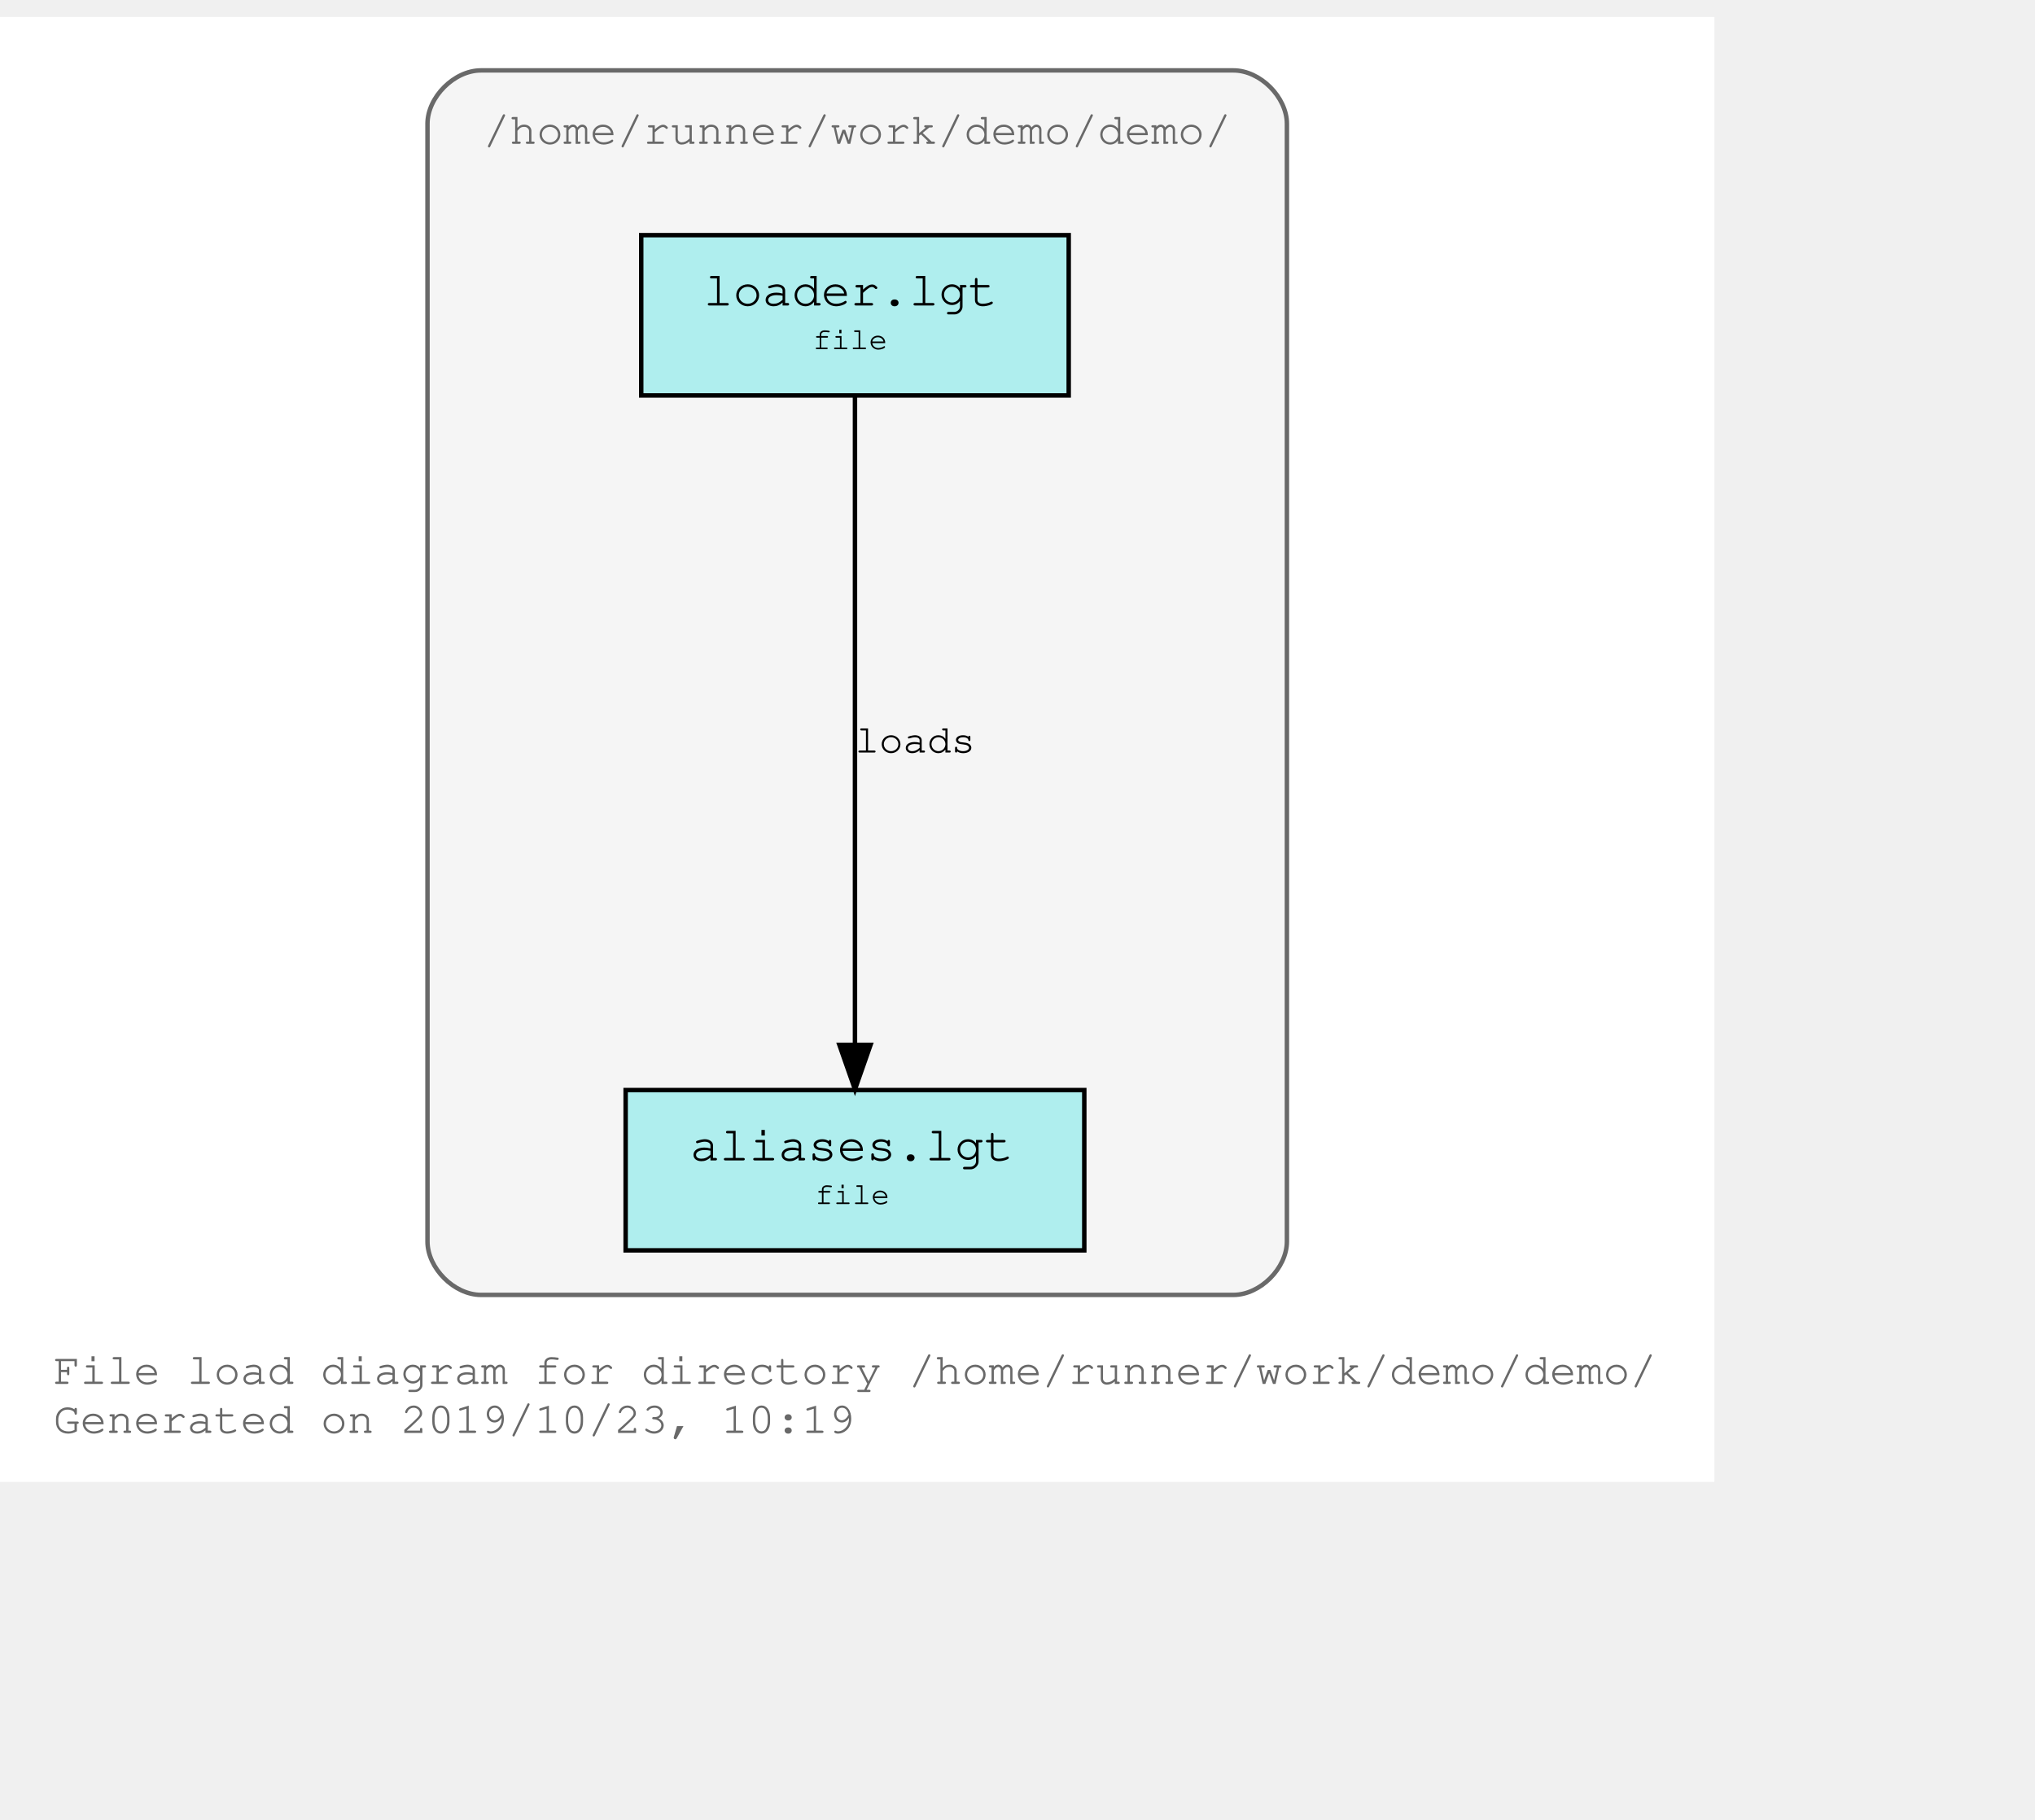
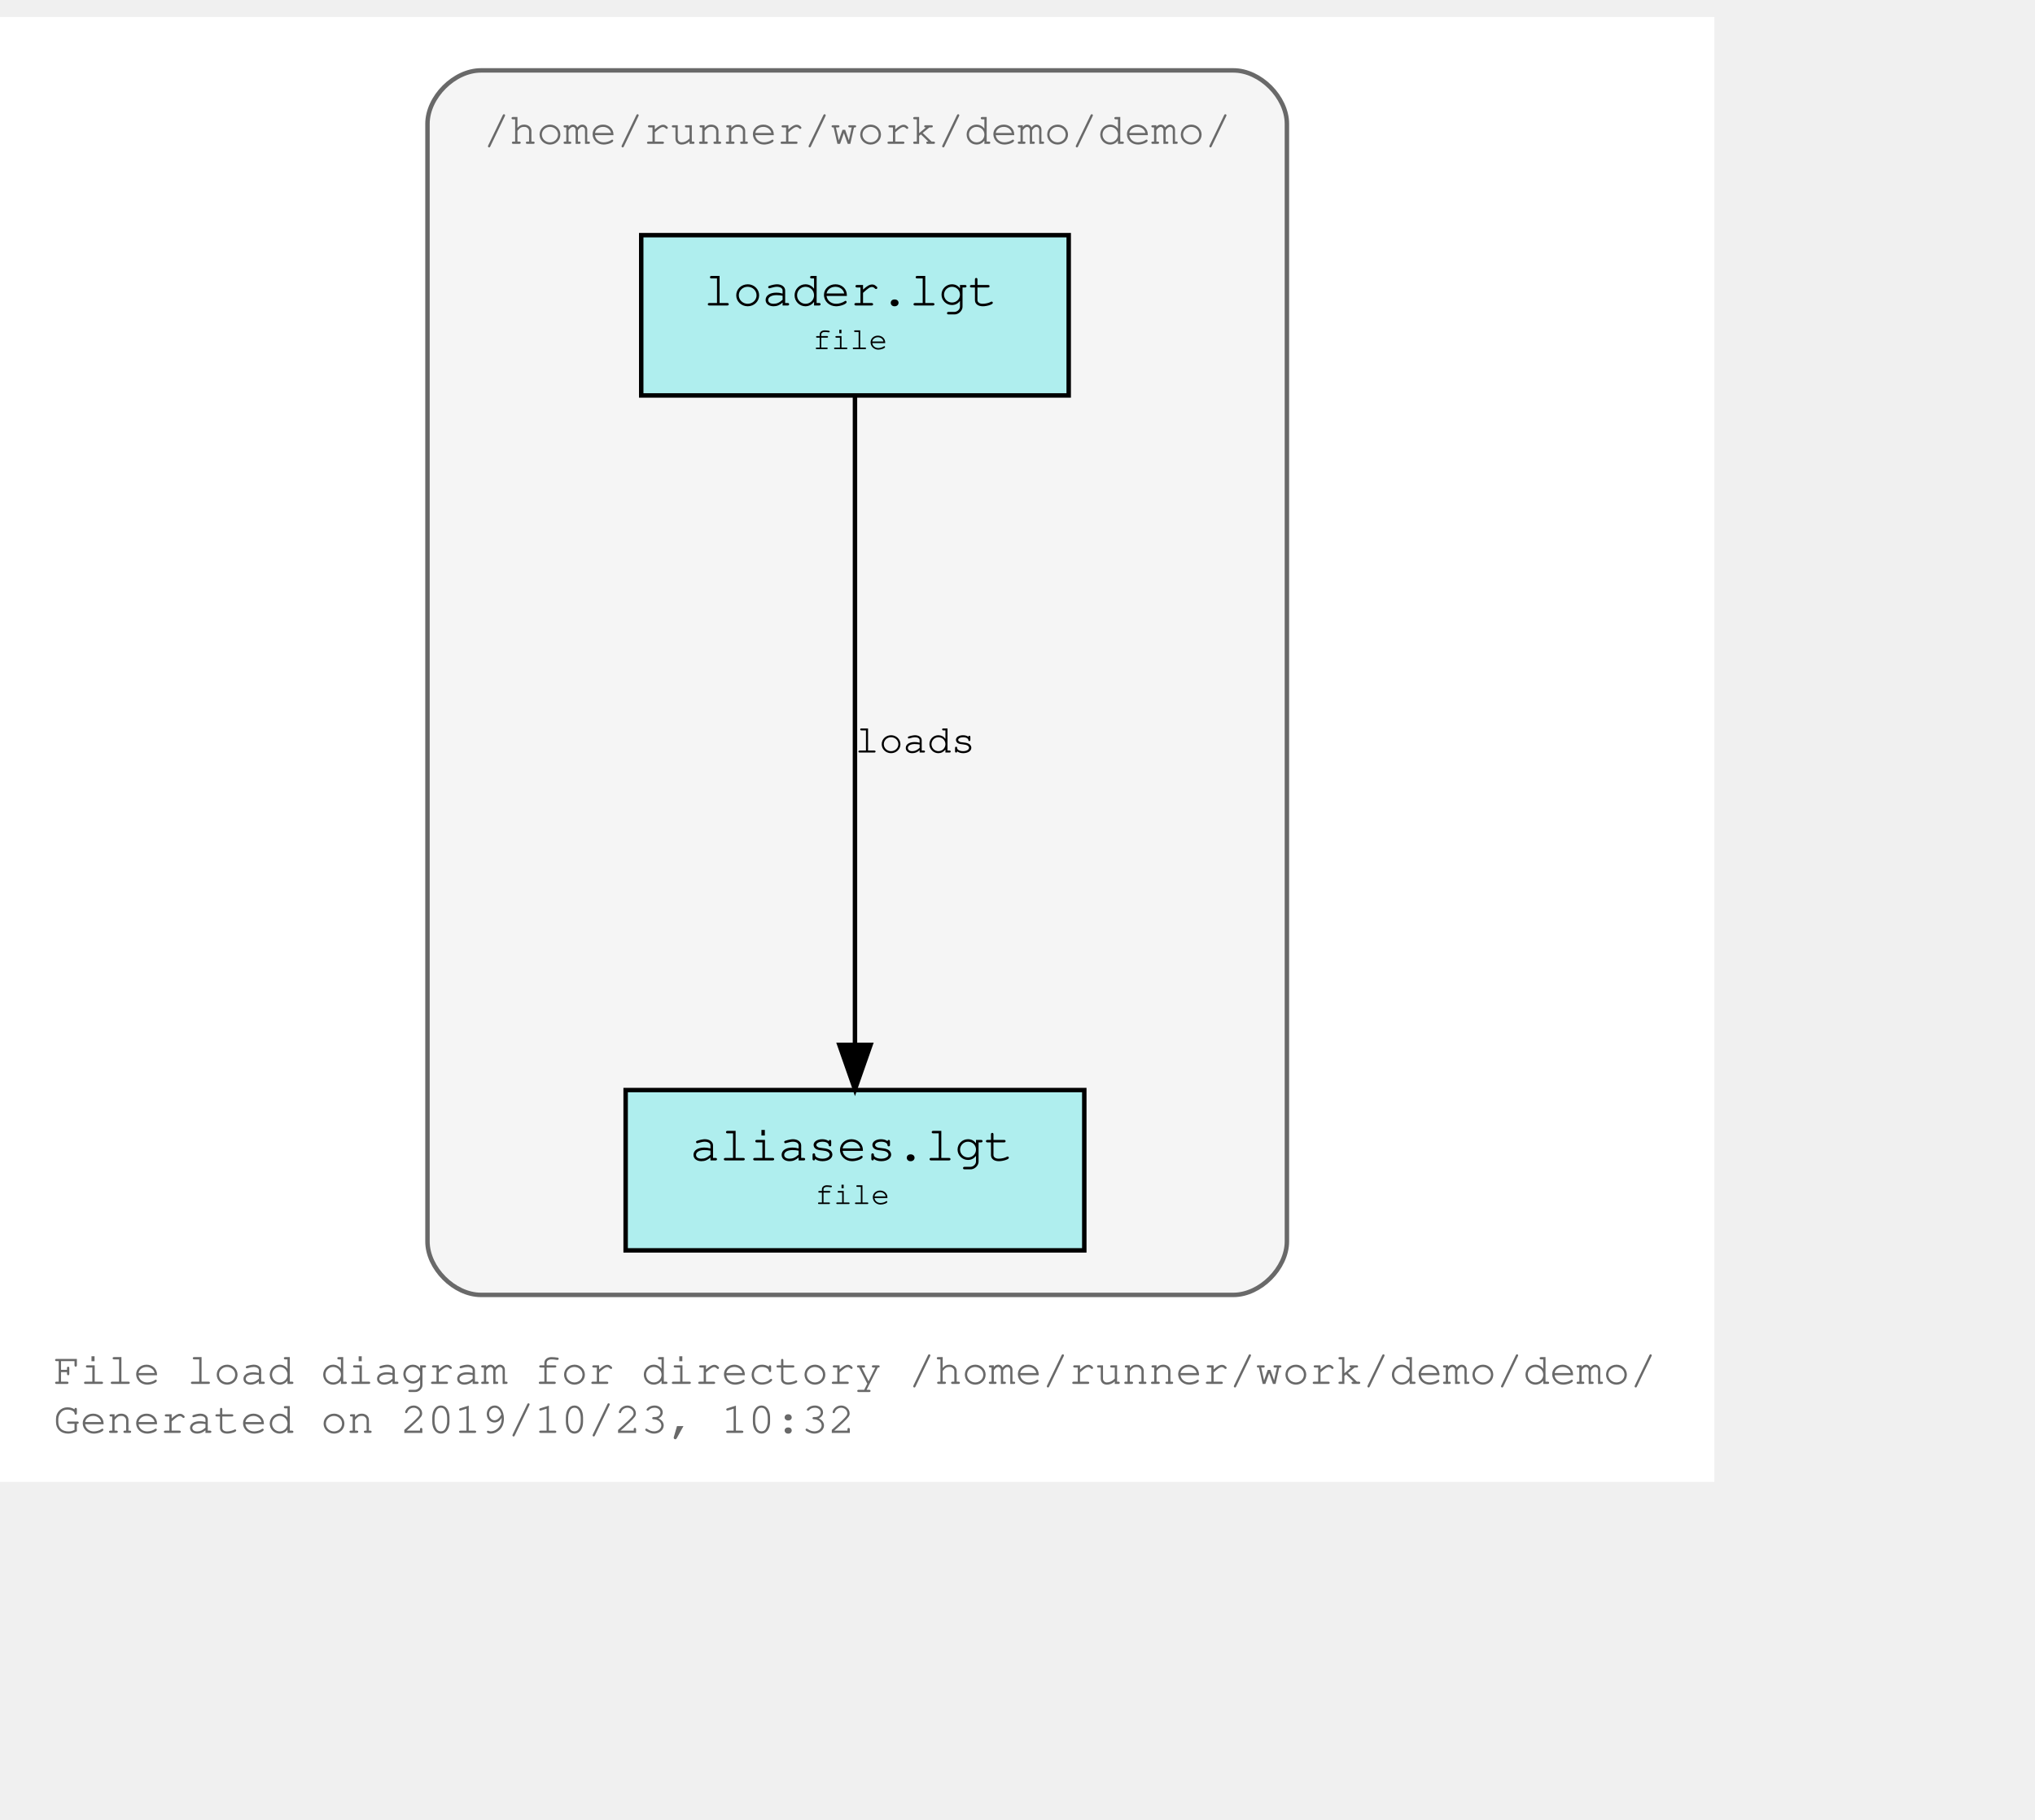
<svg xmlns="http://www.w3.org/2000/svg" xmlns:xlink="http://www.w3.org/1999/xlink" width="529pt" height="473pt" viewBox="72.00 72.00 457.00 401.00">
  <g id="graph0" class="graph" transform="scale(1 1) rotate(0) translate(76 397)">
    <polygon fill="#ffffff" stroke="transparent" points="-4,4 -4,-325 381,-325 381,4 -4,4" />
    <text text-anchor="start" x="8" y="-18" font-family="Courier,monospace" font-size="10.00" fill="#696969">File load diagram for directory /home/runner/work/demo/demo/</text>
-     <text text-anchor="start" x="8" y="-7" font-family="Courier,monospace" font-size="10.00" fill="#696969">Generated on 2019/10/23, 10:19</text>
+     <text text-anchor="start" x="8" y="-7" font-family="Courier,monospace" font-size="10.00" fill="#696969">Generated on 2019/10/23, 10:32</text>
    <g id="clust1" class="cluster">
      <g id="a_clust1">
        <a xlink:title="/home/runner/work/demo/demo/">
          <path fill="#f5f5f5" stroke="#696969" d="M104,-38C104,-38 273,-38 273,-38 279,-38 285,-44 285,-50 285,-50 285,-301 285,-301 285,-307 279,-313 273,-313 273,-313 104,-313 104,-313 98,-313 92,-307 92,-301 92,-301 92,-50 92,-50 92,-44 98,-38 104,-38" />
          <text text-anchor="start" x="104.5" y="-296.5" font-family="Courier,monospace" font-size="10.00" fill="#696969">/home/runner/work/demo/demo/</text>
        </a>
      </g>
    </g>
    <g id="node1" class="node">
      <g id="a_node1">
        <a xlink:title="/home/runner/work/demo/demo/loader.lgt">
          <polygon fill="#afeeee" stroke="#000000" points="236,-276 140,-276 140,-240 236,-240 236,-276" />
          <text text-anchor="start" x="148" y="-260.8" font-family="Courier,monospace" font-size="9.00" fill="#000000"> </text>
          <text text-anchor="start" x="154" y="-260.2" font-family="Courier,monospace" font-size="11.00" fill="#000000">loader.lgt</text>
          <text text-anchor="start" x="222" y="-260.8" font-family="Courier,monospace" font-size="9.00" fill="#000000"> </text>
          <text text-anchor="start" x="148" y="-249.8" font-family="Courier,monospace" font-size="9.00" fill="#000000"> </text>
          <text text-anchor="start" x="178.5" y="-250.4" font-family="Courier,monospace" font-size="7.00" fill="#000000">file</text>
          <text text-anchor="start" x="222" y="-249.8" font-family="Courier,monospace" font-size="9.00" fill="#000000"> </text>
        </a>
      </g>
    </g>
    <g id="node2" class="node">
      <g id="a_node2">
        <a xlink:title="/home/runner/work/demo/demo/aliases.lgt">
          <polygon fill="#afeeee" stroke="#000000" points="239.5,-84 136.5,-84 136.5,-48 239.5,-48 239.5,-84" />
          <text text-anchor="start" x="145" y="-68.8" font-family="Courier,monospace" font-size="9.00" fill="#000000"> </text>
          <text text-anchor="start" x="151" y="-68.2" font-family="Courier,monospace" font-size="11.00" fill="#000000">aliases.lgt</text>
          <text text-anchor="start" x="226" y="-68.8" font-family="Courier,monospace" font-size="9.00" fill="#000000"> </text>
          <text text-anchor="start" x="145" y="-57.8" font-family="Courier,monospace" font-size="9.00" fill="#000000"> </text>
          <text text-anchor="start" x="179" y="-58.4" font-family="Courier,monospace" font-size="7.00" fill="#000000">file</text>
          <text text-anchor="start" x="226" y="-57.8" font-family="Courier,monospace" font-size="9.00" fill="#000000"> </text>
        </a>
      </g>
    </g>
    <g id="edge1" class="edge">
      <path fill="none" stroke="#000000" d="M188,-239.937C188,-206.417 188,-134.362 188,-94.31" />
      <polygon fill="#000000" stroke="#000000" points="191.5,-94.155 188,-84.155 184.5,-94.155 191.5,-94.155" />
      <g id="a_edge1-label">
        <a xlink:title="loads">
          <text text-anchor="middle" x="201.5" y="-159.8" font-family="Courier,monospace" font-size="9.00" fill="#000000">loads</text>
        </a>
      </g>
    </g>
  </g>
</svg>
